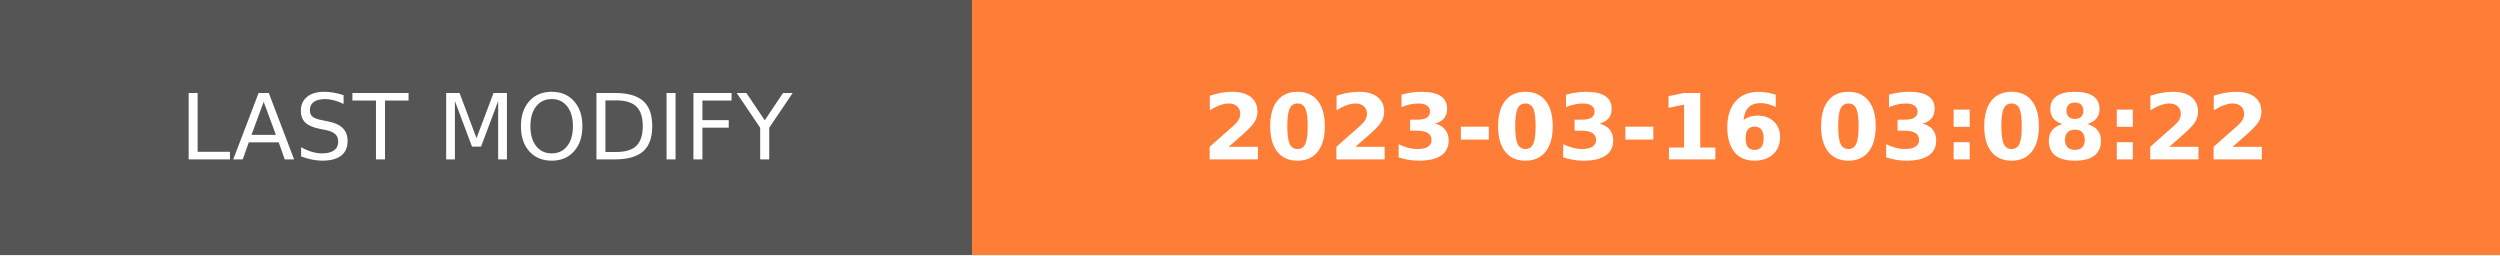
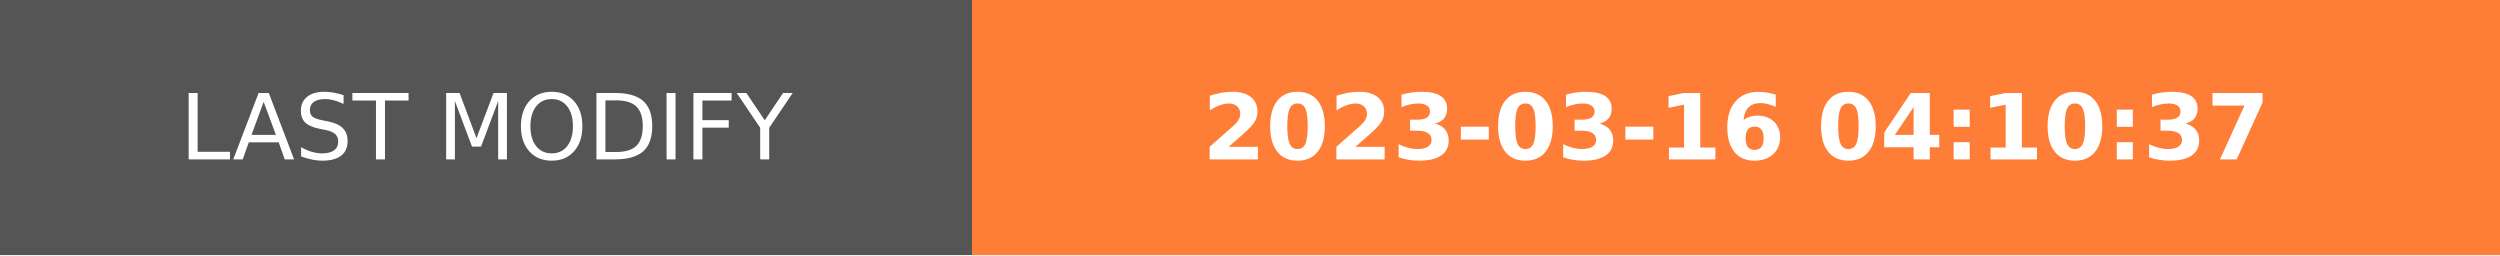
- <svg xmlns="http://www.w3.org/2000/svg" width="274.5" height="28" role="img" aria-label="LAST MODIFY: 2023-03-16 03:08:22">
+ <svg xmlns="http://www.w3.org/2000/svg" width="274.5" height="28" role="img" aria-label="LAST MODIFY: 2023-03-16 04:10:37">
  <g shape-rendering="crispEdges">
    <rect width="106.75" height="28" fill="#555" />
    <rect x="106.75" width="167.75" height="28" fill="#fe7d37" />
  </g>
  <g fill="#fff" text-anchor="middle" font-family="Verdana,Geneva,DejaVu Sans,sans-serif" text-rendering="geometricPrecision" font-size="100">
    <text transform="scale(.1)" x="533.75" y="175" textLength="827.5" fill="#fff">LAST MODIFY</text>
-     <text transform="scale(.1)" x="1906.25" y="175" textLength="1437.5" fill="#fff" font-weight="bold">2023-03-16 03:08:22</text>
+     <text transform="scale(.1)" x="1906.25" y="175" textLength="1437.5" fill="#fff" font-weight="bold">2023-03-16 04:10:37</text>
  </g>
</svg>
